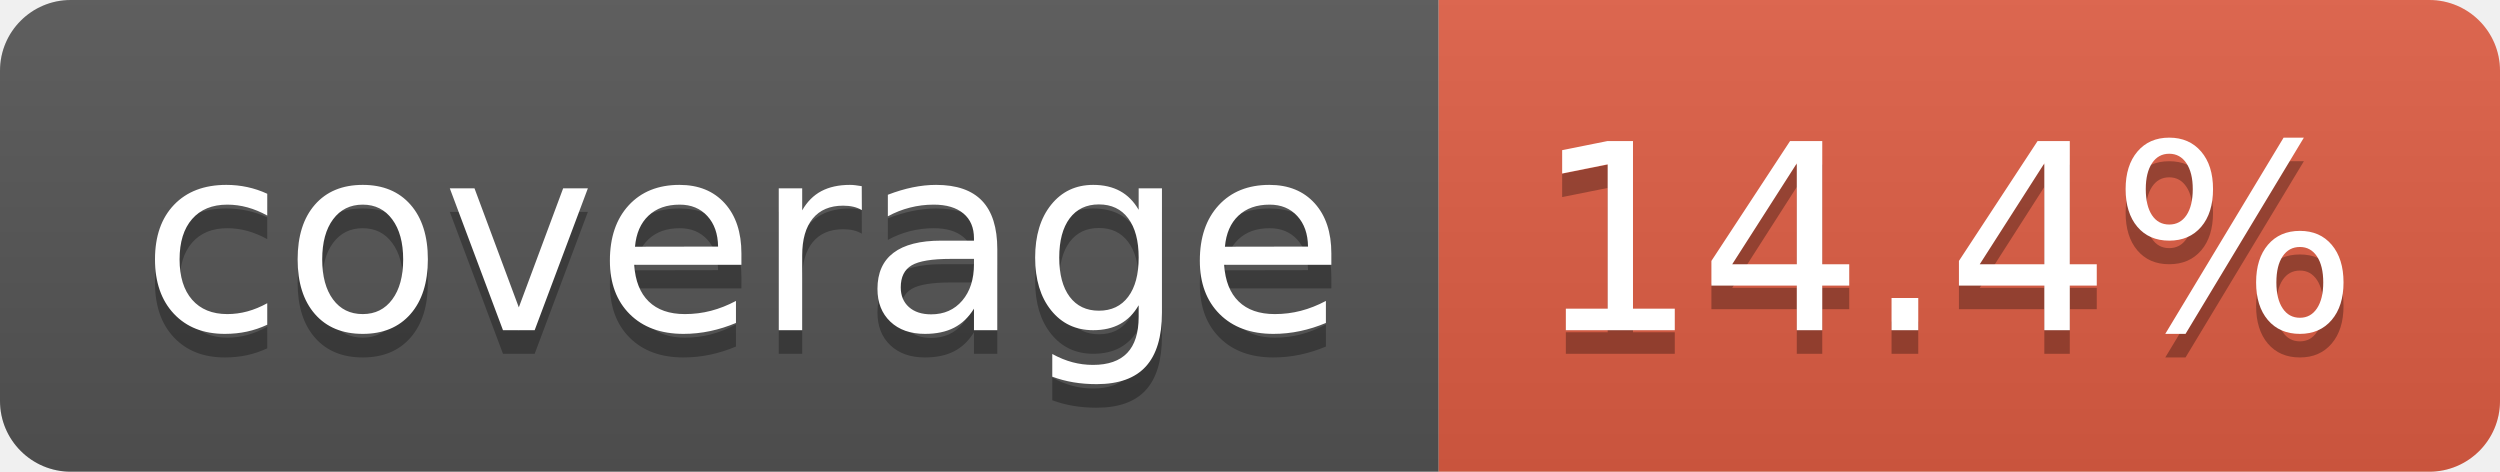
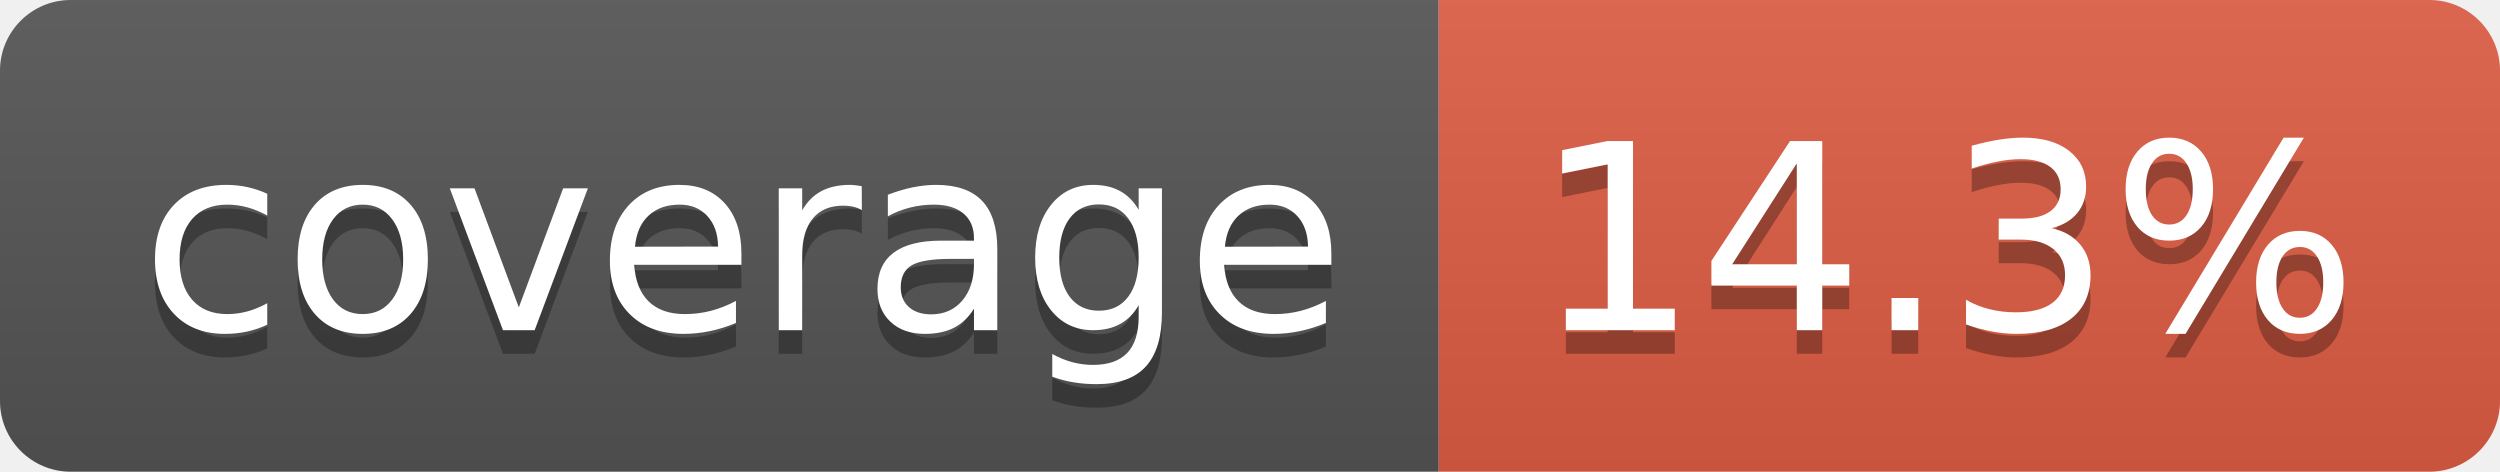
- <svg xmlns="http://www.w3.org/2000/svg" width="106" height="20" role="img" aria-label="coverage: 14.4%">
+ <svg xmlns="http://www.w3.org/2000/svg" width="106" height="20" role="img" aria-label="coverage: 14.3%">
  <linearGradient id="s" x2="0" y2="100%">
    <stop offset="0" stop-color="#bbb" stop-opacity=".1" />
    <stop offset="1" stop-opacity=".1" />
  </linearGradient>
  <clipPath id="r">
    <rect width="106" height="20" rx="3" fill="#fff" />
  </clipPath>
  <g clip-path="url(#r)">
    <rect width="61" height="20" fill="#555" />
    <rect x="61" width="45" height="20" fill="#e05d44" />
    <rect width="106" height="20" fill="url(#s)" />
  </g>
  <g fill="#fff" text-anchor="middle" font-family="Verdana,Geneva,DejaVu Sans,sans-serif" text-rendering="geometricPrecision" font-size="110">
    <text aria-hidden="true" x="315" y="150" fill="#010101" fill-opacity=".3" transform="scale(.1)" textLength="510">coverage</text>
    <text x="315" y="140" transform="scale(.1)" fill="#fff" textLength="510">coverage</text>
-     <text aria-hidden="true" x="825" y="150" fill="#010101" fill-opacity=".3" transform="scale(.1)" textLength="350">14.4%</text>
-     <text x="825" y="140" transform="scale(.1)" fill="#fff" textLength="350">14.4%</text>
+     <text aria-hidden="true" x="825" y="150" fill="#010101" fill-opacity=".3" transform="scale(.1)" textLength="350">14.3%</text>
+     <text x="825" y="140" transform="scale(.1)" fill="#fff" textLength="350">14.3%</text>
  </g>
</svg>
